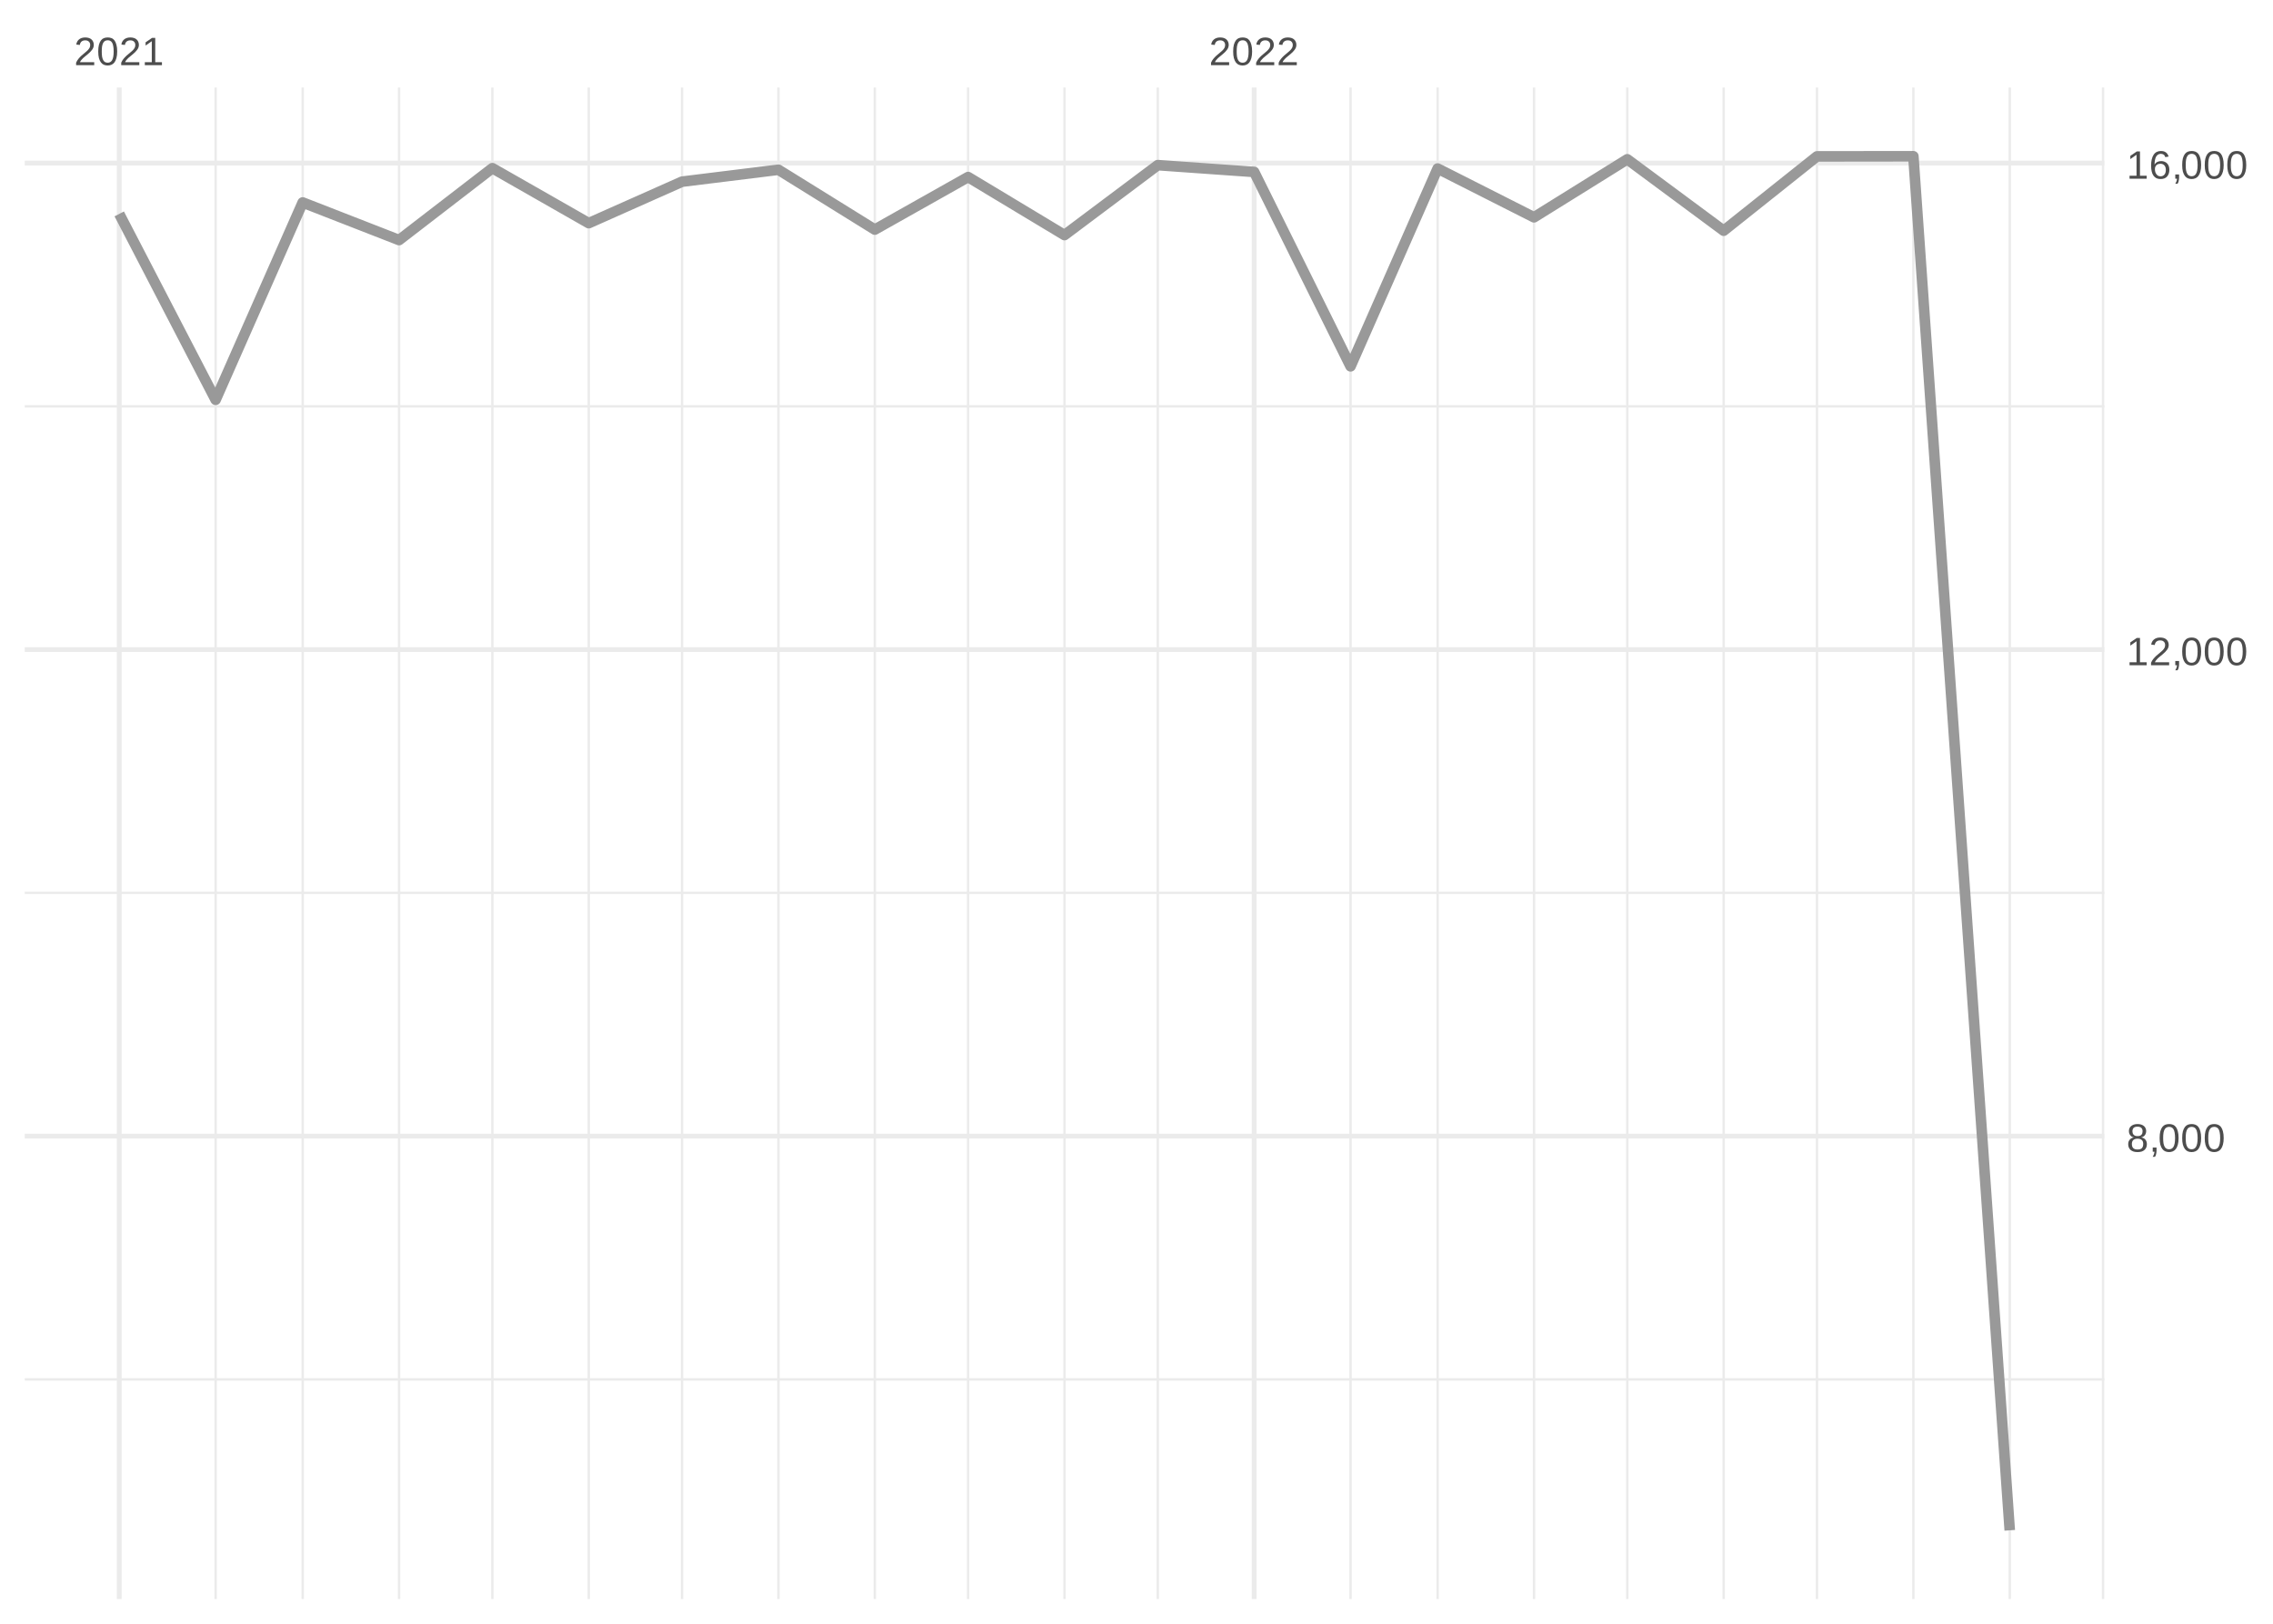
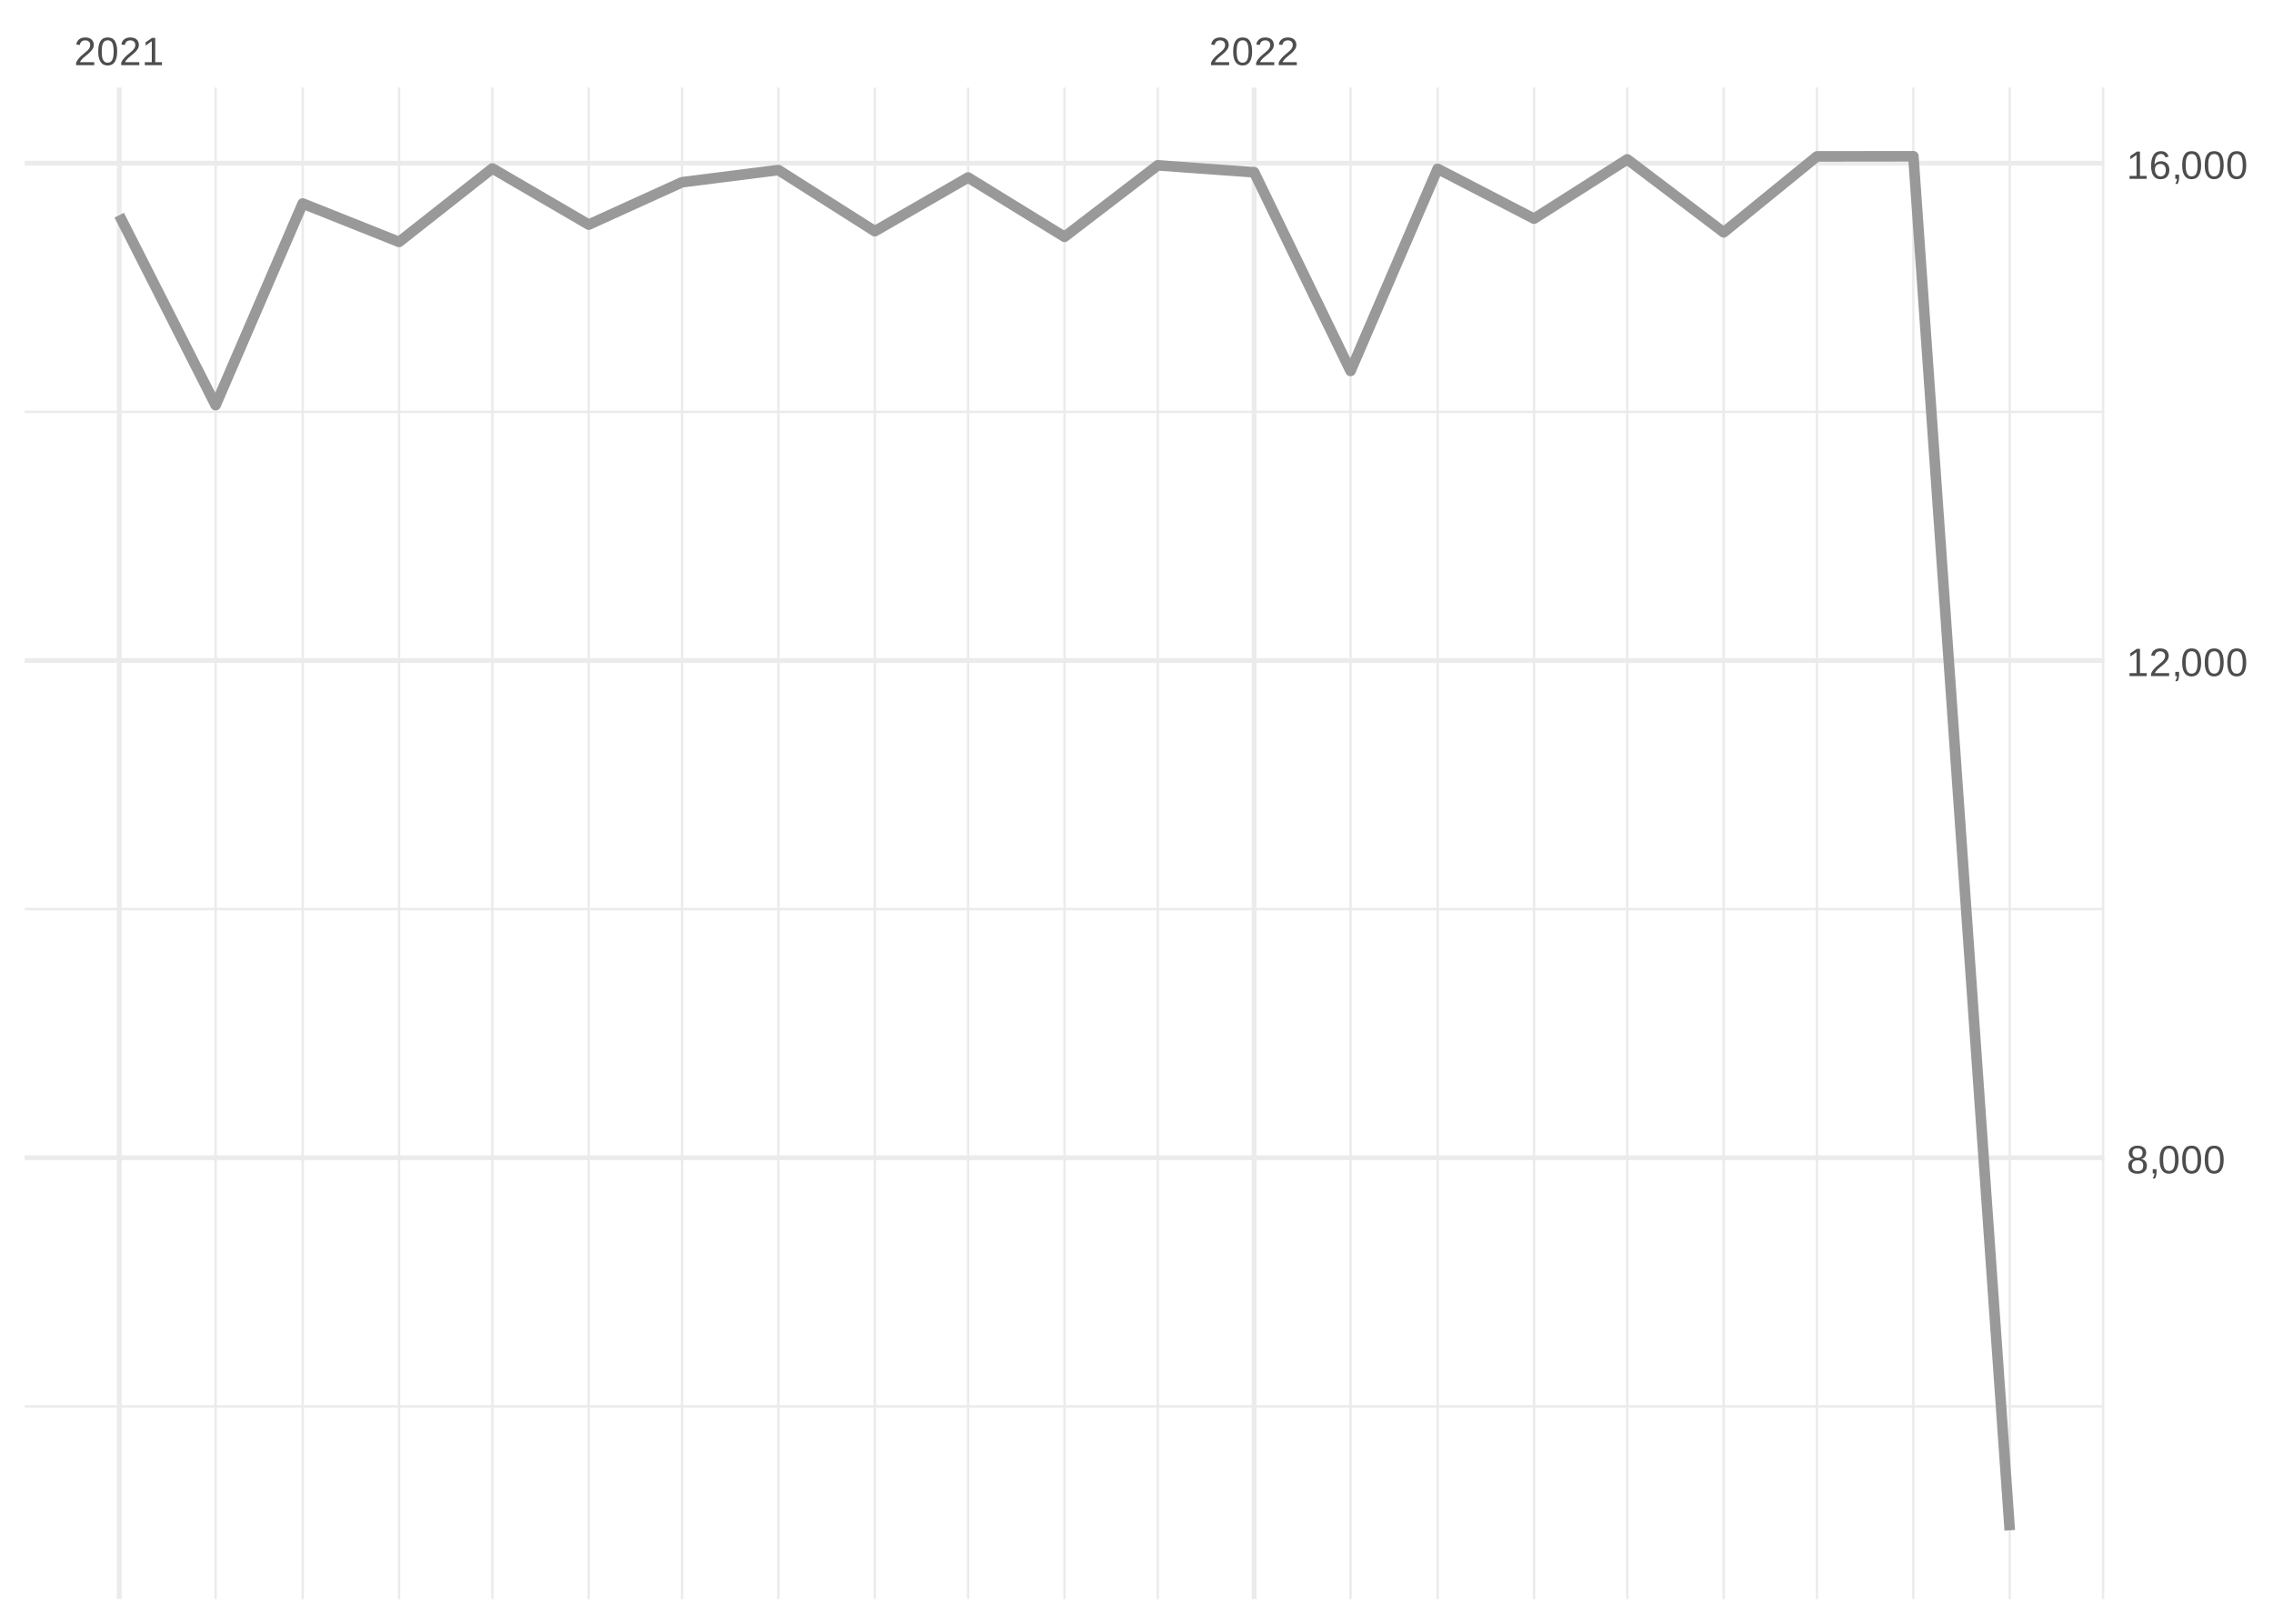
<svg xmlns="http://www.w3.org/2000/svg" xmlns:xlink="http://www.w3.org/1999/xlink" width="504pt" height="360pt" viewBox="0 0 504 360" version="1.1">
  <defs>
    <g>
      <symbol overflow="visible" id="glyph0-0">
        <path style="stroke:none;" d="M 0.297 0 L 0.297 -5.859 L 2.625 -5.859 L 2.625 0 Z M 0.578 -0.297 L 2.344 -0.297 L 2.344 -5.578 L 0.578 -5.578 Z M 0.578 -0.297 " />
      </symbol>
      <symbol overflow="visible" id="glyph0-1">
        <path style="stroke:none;" d="M 0.438 0 L 0.438 -0.547 C 0.582 -0.879 0.758 -1.172 0.969 -1.422 C 1.188 -1.68 1.41 -1.914 1.641 -2.125 C 1.867 -2.332 2.098 -2.523 2.328 -2.703 C 2.555 -2.879 2.758 -3.055 2.938 -3.234 C 3.125 -3.41 3.273 -3.598 3.391 -3.797 C 3.504 -3.992 3.562 -4.211 3.562 -4.453 C 3.562 -4.629 3.535 -4.781 3.484 -4.906 C 3.43 -5.039 3.352 -5.148 3.25 -5.234 C 3.156 -5.328 3.039 -5.395 2.906 -5.438 C 2.77 -5.477 2.617 -5.5 2.453 -5.5 C 2.297 -5.5 2.148 -5.477 2.016 -5.438 C 1.879 -5.395 1.758 -5.332 1.656 -5.25 C 1.551 -5.164 1.461 -5.055 1.391 -4.922 C 1.328 -4.797 1.285 -4.648 1.266 -4.484 L 0.484 -4.562 C 0.504 -4.781 0.562 -4.984 0.656 -5.172 C 0.75 -5.359 0.879 -5.523 1.047 -5.672 C 1.211 -5.816 1.41 -5.93 1.641 -6.016 C 1.879 -6.098 2.148 -6.141 2.453 -6.141 C 2.754 -6.141 3.02 -6.102 3.25 -6.031 C 3.488 -5.957 3.688 -5.848 3.844 -5.703 C 4.008 -5.566 4.133 -5.395 4.219 -5.188 C 4.312 -4.988 4.359 -4.754 4.359 -4.484 C 4.359 -4.273 4.32 -4.078 4.25 -3.891 C 4.176 -3.711 4.078 -3.539 3.953 -3.375 C 3.828 -3.207 3.688 -3.047 3.531 -2.891 C 3.375 -2.742 3.207 -2.594 3.031 -2.438 C 2.852 -2.289 2.676 -2.145 2.5 -2 C 2.32 -1.863 2.156 -1.723 2 -1.578 C 1.844 -1.43 1.703 -1.281 1.578 -1.125 C 1.453 -0.977 1.359 -0.82 1.297 -0.656 L 4.453 -0.656 L 4.453 0 Z M 0.438 0 " />
      </symbol>
      <symbol overflow="visible" id="glyph0-2">
        <path style="stroke:none;" d="M 4.547 -3.031 C 4.547 -2.445 4.488 -1.957 4.375 -1.562 C 4.27 -1.164 4.117 -0.844 3.922 -0.594 C 3.734 -0.352 3.508 -0.18 3.25 -0.078 C 3 0.023 2.727 0.078 2.438 0.078 C 2.145 0.078 1.867 0.023 1.609 -0.078 C 1.359 -0.18 1.141 -0.352 0.953 -0.594 C 0.766 -0.844 0.613 -1.164 0.5 -1.562 C 0.395 -1.957 0.344 -2.445 0.344 -3.031 C 0.344 -3.633 0.395 -4.133 0.5 -4.531 C 0.613 -4.938 0.766 -5.258 0.953 -5.5 C 1.141 -5.738 1.359 -5.906 1.609 -6 C 1.867 -6.094 2.156 -6.141 2.469 -6.141 C 2.75 -6.141 3.016 -6.094 3.266 -6 C 3.523 -5.906 3.75 -5.738 3.938 -5.5 C 4.125 -5.258 4.27 -4.938 4.375 -4.531 C 4.488 -4.133 4.547 -3.633 4.547 -3.031 Z M 3.766 -3.031 C 3.766 -3.508 3.734 -3.906 3.672 -4.219 C 3.617 -4.539 3.535 -4.797 3.422 -4.984 C 3.305 -5.18 3.164 -5.316 3 -5.391 C 2.844 -5.473 2.664 -5.516 2.469 -5.516 C 2.25 -5.516 2.055 -5.473 1.891 -5.391 C 1.723 -5.316 1.582 -5.18 1.469 -4.984 C 1.352 -4.797 1.266 -4.539 1.203 -4.219 C 1.148 -3.906 1.125 -3.508 1.125 -3.031 C 1.125 -2.562 1.148 -2.164 1.203 -1.844 C 1.266 -1.531 1.352 -1.273 1.469 -1.078 C 1.582 -0.891 1.719 -0.754 1.875 -0.672 C 2.039 -0.586 2.227 -0.547 2.438 -0.547 C 2.645 -0.547 2.828 -0.586 2.984 -0.672 C 3.148 -0.754 3.289 -0.891 3.406 -1.078 C 3.52 -1.273 3.609 -1.531 3.672 -1.844 C 3.734 -2.164 3.766 -2.562 3.766 -3.031 Z M 3.766 -3.031 " />
      </symbol>
      <symbol overflow="visible" id="glyph0-3">
        <path style="stroke:none;" d="M 0.672 0 L 0.672 -0.656 L 2.219 -0.656 L 2.219 -5.312 L 0.844 -4.344 L 0.844 -5.062 L 2.281 -6.047 L 2.984 -6.047 L 2.984 -0.656 L 4.469 -0.656 L 4.469 0 Z M 0.672 0 " />
      </symbol>
      <symbol overflow="visible" id="glyph0-4">
        <path style="stroke:none;" d="M 4.516 -1.688 C 4.516 -1.426 4.473 -1.188 4.391 -0.969 C 4.305 -0.758 4.18 -0.578 4.016 -0.422 C 3.848 -0.266 3.633 -0.141 3.375 -0.047 C 3.113 0.035 2.805 0.078 2.453 0.078 C 2.098 0.078 1.789 0.035 1.531 -0.047 C 1.27 -0.141 1.051 -0.266 0.875 -0.422 C 0.707 -0.578 0.582 -0.758 0.5 -0.969 C 0.414 -1.188 0.375 -1.422 0.375 -1.672 C 0.375 -1.898 0.406 -2.098 0.469 -2.266 C 0.539 -2.441 0.633 -2.594 0.75 -2.719 C 0.863 -2.844 0.992 -2.941 1.141 -3.016 C 1.285 -3.086 1.438 -3.141 1.594 -3.172 L 1.594 -3.188 C 1.414 -3.227 1.258 -3.289 1.125 -3.375 C 1 -3.469 0.891 -3.578 0.797 -3.703 C 0.711 -3.828 0.645 -3.961 0.594 -4.109 C 0.551 -4.266 0.531 -4.426 0.531 -4.594 C 0.531 -4.801 0.566 -5 0.641 -5.188 C 0.723 -5.375 0.844 -5.535 1 -5.672 C 1.164 -5.816 1.367 -5.93 1.609 -6.016 C 1.848 -6.098 2.125 -6.141 2.438 -6.141 C 2.758 -6.141 3.039 -6.098 3.281 -6.016 C 3.531 -5.93 3.734 -5.816 3.891 -5.672 C 4.047 -5.535 4.16 -5.375 4.234 -5.188 C 4.316 -5 4.359 -4.797 4.359 -4.578 C 4.359 -4.41 4.332 -4.25 4.281 -4.094 C 4.238 -3.945 4.172 -3.812 4.078 -3.688 C 3.992 -3.562 3.883 -3.457 3.75 -3.375 C 3.613 -3.289 3.457 -3.227 3.281 -3.188 L 3.281 -3.172 C 3.457 -3.141 3.617 -3.086 3.766 -3.016 C 3.922 -2.941 4.051 -2.844 4.156 -2.719 C 4.27 -2.594 4.359 -2.441 4.422 -2.266 C 4.484 -2.098 4.516 -1.906 4.516 -1.688 Z M 3.562 -4.547 C 3.562 -4.691 3.539 -4.828 3.5 -4.953 C 3.457 -5.078 3.391 -5.188 3.297 -5.281 C 3.211 -5.375 3.098 -5.441 2.953 -5.484 C 2.816 -5.535 2.645 -5.562 2.438 -5.562 C 2.227 -5.562 2.051 -5.535 1.906 -5.484 C 1.77 -5.441 1.656 -5.375 1.562 -5.281 C 1.477 -5.188 1.414 -5.078 1.375 -4.953 C 1.332 -4.828 1.312 -4.691 1.312 -4.547 C 1.312 -4.422 1.328 -4.297 1.359 -4.172 C 1.391 -4.047 1.445 -3.93 1.531 -3.828 C 1.613 -3.723 1.727 -3.633 1.875 -3.562 C 2.02 -3.5 2.207 -3.469 2.438 -3.469 C 2.688 -3.469 2.883 -3.5 3.031 -3.562 C 3.176 -3.633 3.285 -3.723 3.359 -3.828 C 3.441 -3.93 3.492 -4.047 3.516 -4.172 C 3.547 -4.297 3.562 -4.422 3.562 -4.547 Z M 3.703 -1.766 C 3.703 -1.91 3.68 -2.051 3.641 -2.188 C 3.609 -2.32 3.539 -2.441 3.438 -2.547 C 3.344 -2.648 3.211 -2.734 3.047 -2.797 C 2.879 -2.859 2.676 -2.891 2.438 -2.891 C 2.207 -2.891 2.008 -2.859 1.844 -2.797 C 1.688 -2.734 1.555 -2.648 1.453 -2.547 C 1.359 -2.441 1.289 -2.316 1.25 -2.172 C 1.207 -2.035 1.188 -1.895 1.188 -1.75 C 1.188 -1.562 1.207 -1.391 1.25 -1.234 C 1.289 -1.078 1.363 -0.941 1.469 -0.828 C 1.57 -0.723 1.703 -0.641 1.859 -0.578 C 2.023 -0.523 2.223 -0.5 2.453 -0.5 C 2.691 -0.5 2.891 -0.523 3.047 -0.578 C 3.211 -0.641 3.344 -0.723 3.438 -0.828 C 3.531 -0.941 3.598 -1.078 3.641 -1.234 C 3.68 -1.391 3.703 -1.566 3.703 -1.766 Z M 3.703 -1.766 " />
      </symbol>
      <symbol overflow="visible" id="glyph0-5">
        <path style="stroke:none;" d="M 1.656 -0.938 L 1.656 -0.219 C 1.656 -0.062 1.645 0.07 1.625 0.188 C 1.613 0.312 1.594 0.426 1.562 0.531 C 1.539 0.645 1.508 0.75 1.469 0.844 C 1.426 0.938 1.375 1.031 1.312 1.125 L 0.797 1.125 C 0.922 0.938 1.016 0.75 1.078 0.562 C 1.148 0.375 1.188 0.188 1.188 0 L 0.812 0 L 0.812 -0.938 Z M 1.656 -0.938 " />
      </symbol>
      <symbol overflow="visible" id="glyph0-6">
        <path style="stroke:none;" d="M 4.5 -1.984 C 4.5 -1.68 4.457 -1.398 4.375 -1.141 C 4.289 -0.891 4.164 -0.672 4 -0.484 C 3.844 -0.305 3.641 -0.164 3.391 -0.062 C 3.148 0.031 2.867 0.078 2.547 0.078 C 2.191 0.078 1.883 0.016 1.625 -0.109 C 1.363 -0.242 1.145 -0.438 0.969 -0.688 C 0.789 -0.945 0.66 -1.258 0.578 -1.625 C 0.492 -2 0.453 -2.422 0.453 -2.891 C 0.453 -3.422 0.5 -3.891 0.594 -4.297 C 0.695 -4.703 0.836 -5.039 1.016 -5.312 C 1.203 -5.594 1.43 -5.801 1.703 -5.938 C 1.973 -6.07 2.273 -6.141 2.609 -6.141 C 2.816 -6.141 3.008 -6.117 3.188 -6.078 C 3.375 -6.035 3.539 -5.961 3.688 -5.859 C 3.832 -5.766 3.957 -5.641 4.062 -5.484 C 4.176 -5.328 4.27 -5.133 4.344 -4.906 L 3.594 -4.781 C 3.52 -5.039 3.395 -5.227 3.219 -5.344 C 3.039 -5.457 2.836 -5.516 2.609 -5.516 C 2.391 -5.516 2.191 -5.461 2.016 -5.359 C 1.848 -5.266 1.703 -5.117 1.578 -4.922 C 1.461 -4.723 1.375 -4.473 1.312 -4.172 C 1.25 -3.867 1.219 -3.516 1.219 -3.109 C 1.352 -3.367 1.547 -3.566 1.797 -3.703 C 2.055 -3.836 2.352 -3.906 2.688 -3.906 C 2.957 -3.906 3.203 -3.859 3.422 -3.766 C 3.648 -3.68 3.844 -3.555 4 -3.391 C 4.164 -3.223 4.289 -3.02 4.375 -2.781 C 4.457 -2.539 4.5 -2.273 4.5 -1.984 Z M 3.719 -1.953 C 3.719 -2.16 3.691 -2.348 3.641 -2.516 C 3.586 -2.68 3.508 -2.82 3.406 -2.938 C 3.301 -3.062 3.172 -3.156 3.016 -3.219 C 2.867 -3.281 2.695 -3.312 2.5 -3.312 C 2.363 -3.312 2.223 -3.289 2.078 -3.25 C 1.93 -3.207 1.801 -3.141 1.688 -3.047 C 1.57 -2.953 1.477 -2.828 1.406 -2.672 C 1.332 -2.523 1.297 -2.344 1.297 -2.125 C 1.297 -1.906 1.32 -1.695 1.375 -1.5 C 1.438 -1.312 1.52 -1.145 1.625 -1 C 1.727 -0.852 1.852 -0.738 2 -0.656 C 2.156 -0.57 2.332 -0.531 2.531 -0.531 C 2.719 -0.531 2.883 -0.562 3.031 -0.625 C 3.176 -0.695 3.301 -0.789 3.406 -0.906 C 3.508 -1.031 3.586 -1.18 3.641 -1.359 C 3.691 -1.535 3.719 -1.734 3.719 -1.953 Z M 3.719 -1.953 " />
      </symbol>
    </g>
    <clipPath id="clip1">
-       <path d="M 5.48 305 L 466.59 305 L 466.59 307 L 5.48 307 Z M 5.48 305 " />
+       <path d="M 5.48 311 L 466.59 311 L 466.59 313 L 5.48 313 Z M 5.48 311 " />
    </clipPath>
    <clipPath id="clip2">
-       <path d="M 5.48 197 L 466.59 197 L 466.59 199 L 5.48 199 Z M 5.48 197 " />
+       <path d="M 5.48 201 L 466.59 201 L 466.59 202 L 5.48 202 Z M 5.48 201 " />
    </clipPath>
    <clipPath id="clip3">
-       <path d="M 5.48 89 L 466.59 89 L 466.59 91 L 5.48 91 Z M 5.48 89 " />
+       <path d="M 5.48 91 L 466.59 91 L 466.59 92 L 5.48 92 Z M 5.48 91 " />
    </clipPath>
    <clipPath id="clip4">
      <path d="M 47 19.41 L 49 19.41 L 49 354.52 L 47 354.52 Z M 47 19.41 " />
    </clipPath>
    <clipPath id="clip5">
      <path d="M 66 19.41 L 68 19.41 L 68 354.52 L 66 354.52 Z M 66 19.41 " />
    </clipPath>
    <clipPath id="clip6">
      <path d="M 88 19.41 L 89 19.41 L 89 354.52 L 88 354.52 Z M 88 19.41 " />
    </clipPath>
    <clipPath id="clip7">
      <path d="M 108 19.41 L 110 19.41 L 110 354.52 L 108 354.52 Z M 108 19.41 " />
    </clipPath>
    <clipPath id="clip8">
      <path d="M 130 19.41 L 131 19.41 L 131 354.52 L 130 354.52 Z M 130 19.41 " />
    </clipPath>
    <clipPath id="clip9">
      <path d="M 150 19.41 L 152 19.41 L 152 354.52 L 150 354.52 Z M 150 19.41 " />
    </clipPath>
    <clipPath id="clip10">
      <path d="M 172 19.41 L 173 19.41 L 173 354.52 L 172 354.52 Z M 172 19.41 " />
    </clipPath>
    <clipPath id="clip11">
      <path d="M 193 19.41 L 195 19.41 L 195 354.52 L 193 354.52 Z M 193 19.41 " />
    </clipPath>
    <clipPath id="clip12">
      <path d="M 214 19.41 L 215 19.41 L 215 354.52 L 214 354.52 Z M 214 19.41 " />
    </clipPath>
    <clipPath id="clip13">
      <path d="M 235 19.41 L 237 19.41 L 237 354.52 L 235 354.52 Z M 235 19.41 " />
    </clipPath>
    <clipPath id="clip14">
      <path d="M 256 19.41 L 257 19.41 L 257 354.52 L 256 354.52 Z M 256 19.41 " />
    </clipPath>
    <clipPath id="clip15">
      <path d="M 299 19.41 L 300 19.41 L 300 354.52 L 299 354.52 Z M 299 19.41 " />
    </clipPath>
    <clipPath id="clip16">
      <path d="M 318 19.41 L 320 19.41 L 320 354.52 L 318 354.52 Z M 318 19.41 " />
    </clipPath>
    <clipPath id="clip17">
      <path d="M 339 19.41 L 341 19.41 L 341 354.52 L 339 354.52 Z M 339 19.41 " />
    </clipPath>
    <clipPath id="clip18">
      <path d="M 360 19.41 L 362 19.41 L 362 354.52 L 360 354.52 Z M 360 19.41 " />
    </clipPath>
    <clipPath id="clip19">
      <path d="M 381 19.41 L 383 19.41 L 383 354.52 L 381 354.52 Z M 381 19.41 " />
    </clipPath>
    <clipPath id="clip20">
      <path d="M 402 19.41 L 404 19.41 L 404 354.52 L 402 354.52 Z M 402 19.41 " />
    </clipPath>
    <clipPath id="clip21">
      <path d="M 423 19.41 L 425 19.41 L 425 354.52 L 423 354.52 Z M 423 19.41 " />
    </clipPath>
    <clipPath id="clip22">
      <path d="M 445 19.41 L 446 19.41 L 446 354.52 L 445 354.52 Z M 445 19.41 " />
    </clipPath>
    <clipPath id="clip23">
      <path d="M 466 19.41 L 466.59 19.41 L 466.59 354.52 L 466 354.52 Z M 466 19.41 " />
    </clipPath>
    <clipPath id="clip24">
-       <path d="M 5.48 251 L 466.59 251 L 466.59 253 L 5.48 253 Z M 5.48 251 " />
+       <path d="M 5.48 256 L 466.59 256 L 466.59 258 L 5.48 258 Z M 5.48 256 " />
    </clipPath>
    <clipPath id="clip25">
-       <path d="M 5.48 143 L 466.59 143 L 466.59 145 L 5.48 145 Z M 5.48 143 " />
+       <path d="M 5.48 145 L 466.59 145 L 466.59 147 L 5.48 147 Z M 5.48 145 " />
    </clipPath>
    <clipPath id="clip26">
      <path d="M 5.48 35 L 466.59 35 L 466.59 37 L 5.48 37 Z M 5.48 35 " />
    </clipPath>
    <clipPath id="clip27">
      <path d="M 25 19.41 L 27 19.41 L 27 354.52 L 25 354.52 Z M 25 19.41 " />
    </clipPath>
    <clipPath id="clip28">
      <path d="M 277 19.41 L 279 19.41 L 279 354.52 L 277 354.52 Z M 277 19.41 " />
    </clipPath>
  </defs>
  <g id="surface26">
    <rect x="0" y="0" width="504" height="360" style="fill:rgb(100%,100%,100%);fill-opacity:1;stroke:none;" />
    <g clip-path="url(#clip1)" clip-rule="nonzero">
-       <path style="fill:none;stroke-width:0.533;stroke-linecap:butt;stroke-linejoin:round;stroke:rgb(92.157%,92.157%,92.157%);stroke-opacity:1;stroke-miterlimit:10;" d="M 5.48 305.824 L 466.59 305.824 " />
+       <path style="fill:none;stroke-width:0.533;stroke-linecap:butt;stroke-linejoin:round;stroke:rgb(92.157%,92.157%,92.157%);stroke-opacity:1;stroke-miterlimit:10;" d="M 5.48 311.809 L 466.59 311.809 " />
    </g>
    <g clip-path="url(#clip2)" clip-rule="nonzero">
-       <path style="fill:none;stroke-width:0.533;stroke-linecap:butt;stroke-linejoin:round;stroke:rgb(92.157%,92.157%,92.157%);stroke-opacity:1;stroke-miterlimit:10;" d="M 5.48 197.953 L 466.59 197.953 " />
+       <path style="fill:none;stroke-width:0.533;stroke-linecap:butt;stroke-linejoin:round;stroke:rgb(92.157%,92.157%,92.157%);stroke-opacity:1;stroke-miterlimit:10;" d="M 5.48 201.559 L 466.59 201.559 " />
    </g>
    <g clip-path="url(#clip3)" clip-rule="nonzero">
-       <path style="fill:none;stroke-width:0.533;stroke-linecap:butt;stroke-linejoin:round;stroke:rgb(92.157%,92.157%,92.157%);stroke-opacity:1;stroke-miterlimit:10;" d="M 5.48 90.086 L 466.59 90.086 " />
+       <path style="fill:none;stroke-width:0.533;stroke-linecap:butt;stroke-linejoin:round;stroke:rgb(92.157%,92.157%,92.157%);stroke-opacity:1;stroke-miterlimit:10;" d="M 5.48 91.312 L 466.59 91.312 " />
    </g>
    <g clip-path="url(#clip4)" clip-rule="nonzero">
      <path style="fill:none;stroke-width:0.533;stroke-linecap:butt;stroke-linejoin:round;stroke:rgb(92.157%,92.157%,92.157%);stroke-opacity:1;stroke-miterlimit:10;" d="M 47.812 354.52 L 47.812 19.41 " />
    </g>
    <g clip-path="url(#clip5)" clip-rule="nonzero">
      <path style="fill:none;stroke-width:0.533;stroke-linecap:butt;stroke-linejoin:round;stroke:rgb(92.157%,92.157%,92.157%);stroke-opacity:1;stroke-miterlimit:10;" d="M 67.117 354.52 L 67.117 19.41 " />
    </g>
    <g clip-path="url(#clip6)" clip-rule="nonzero">
      <path style="fill:none;stroke-width:0.533;stroke-linecap:butt;stroke-linejoin:round;stroke:rgb(92.157%,92.157%,92.157%);stroke-opacity:1;stroke-miterlimit:10;" d="M 88.488 354.52 L 88.488 19.41 " />
    </g>
    <g clip-path="url(#clip7)" clip-rule="nonzero">
      <path style="fill:none;stroke-width:0.533;stroke-linecap:butt;stroke-linejoin:round;stroke:rgb(92.157%,92.157%,92.157%);stroke-opacity:1;stroke-miterlimit:10;" d="M 109.176 354.52 L 109.176 19.41 " />
    </g>
    <g clip-path="url(#clip8)" clip-rule="nonzero">
      <path style="fill:none;stroke-width:0.533;stroke-linecap:butt;stroke-linejoin:round;stroke:rgb(92.157%,92.157%,92.157%);stroke-opacity:1;stroke-miterlimit:10;" d="M 130.547 354.52 L 130.547 19.41 " />
    </g>
    <g clip-path="url(#clip9)" clip-rule="nonzero">
      <path style="fill:none;stroke-width:0.533;stroke-linecap:butt;stroke-linejoin:round;stroke:rgb(92.157%,92.157%,92.157%);stroke-opacity:1;stroke-miterlimit:10;" d="M 151.23 354.52 L 151.23 19.41 " />
    </g>
    <g clip-path="url(#clip10)" clip-rule="nonzero">
      <path style="fill:none;stroke-width:0.533;stroke-linecap:butt;stroke-linejoin:round;stroke:rgb(92.157%,92.157%,92.157%);stroke-opacity:1;stroke-miterlimit:10;" d="M 172.605 354.52 L 172.605 19.41 " />
    </g>
    <g clip-path="url(#clip11)" clip-rule="nonzero">
      <path style="fill:none;stroke-width:0.533;stroke-linecap:butt;stroke-linejoin:round;stroke:rgb(92.157%,92.157%,92.157%);stroke-opacity:1;stroke-miterlimit:10;" d="M 193.977 354.52 L 193.977 19.41 " />
    </g>
    <g clip-path="url(#clip12)" clip-rule="nonzero">
      <path style="fill:none;stroke-width:0.533;stroke-linecap:butt;stroke-linejoin:round;stroke:rgb(92.157%,92.157%,92.157%);stroke-opacity:1;stroke-miterlimit:10;" d="M 214.66 354.52 L 214.66 19.41 " />
    </g>
    <g clip-path="url(#clip13)" clip-rule="nonzero">
      <path style="fill:none;stroke-width:0.533;stroke-linecap:butt;stroke-linejoin:round;stroke:rgb(92.157%,92.157%,92.157%);stroke-opacity:1;stroke-miterlimit:10;" d="M 236.035 354.52 L 236.035 19.41 " />
    </g>
    <g clip-path="url(#clip14)" clip-rule="nonzero">
      <path style="fill:none;stroke-width:0.533;stroke-linecap:butt;stroke-linejoin:round;stroke:rgb(92.157%,92.157%,92.157%);stroke-opacity:1;stroke-miterlimit:10;" d="M 256.719 354.52 L 256.719 19.41 " />
    </g>
    <g clip-path="url(#clip15)" clip-rule="nonzero">
      <path style="fill:none;stroke-width:0.533;stroke-linecap:butt;stroke-linejoin:round;stroke:rgb(92.157%,92.157%,92.157%);stroke-opacity:1;stroke-miterlimit:10;" d="M 299.465 354.52 L 299.465 19.41 " />
    </g>
    <g clip-path="url(#clip16)" clip-rule="nonzero">
      <path style="fill:none;stroke-width:0.533;stroke-linecap:butt;stroke-linejoin:round;stroke:rgb(92.157%,92.157%,92.157%);stroke-opacity:1;stroke-miterlimit:10;" d="M 318.77 354.52 L 318.77 19.41 " />
    </g>
    <g clip-path="url(#clip17)" clip-rule="nonzero">
      <path style="fill:none;stroke-width:0.533;stroke-linecap:butt;stroke-linejoin:round;stroke:rgb(92.157%,92.157%,92.157%);stroke-opacity:1;stroke-miterlimit:10;" d="M 340.141 354.52 L 340.141 19.41 " />
    </g>
    <g clip-path="url(#clip18)" clip-rule="nonzero">
      <path style="fill:none;stroke-width:0.533;stroke-linecap:butt;stroke-linejoin:round;stroke:rgb(92.157%,92.157%,92.157%);stroke-opacity:1;stroke-miterlimit:10;" d="M 360.824 354.52 L 360.824 19.41 " />
    </g>
    <g clip-path="url(#clip19)" clip-rule="nonzero">
      <path style="fill:none;stroke-width:0.533;stroke-linecap:butt;stroke-linejoin:round;stroke:rgb(92.157%,92.157%,92.157%);stroke-opacity:1;stroke-miterlimit:10;" d="M 382.199 354.52 L 382.199 19.41 " />
    </g>
    <g clip-path="url(#clip20)" clip-rule="nonzero">
      <path style="fill:none;stroke-width:0.533;stroke-linecap:butt;stroke-linejoin:round;stroke:rgb(92.157%,92.157%,92.157%);stroke-opacity:1;stroke-miterlimit:10;" d="M 402.883 354.52 L 402.883 19.41 " />
    </g>
    <g clip-path="url(#clip21)" clip-rule="nonzero">
      <path style="fill:none;stroke-width:0.533;stroke-linecap:butt;stroke-linejoin:round;stroke:rgb(92.157%,92.157%,92.157%);stroke-opacity:1;stroke-miterlimit:10;" d="M 424.258 354.52 L 424.258 19.41 " />
    </g>
    <g clip-path="url(#clip22)" clip-rule="nonzero">
      <path style="fill:none;stroke-width:0.533;stroke-linecap:butt;stroke-linejoin:round;stroke:rgb(92.157%,92.157%,92.157%);stroke-opacity:1;stroke-miterlimit:10;" d="M 445.629 354.52 L 445.629 19.41 " />
    </g>
    <g clip-path="url(#clip23)" clip-rule="nonzero">
      <path style="fill:none;stroke-width:0.533;stroke-linecap:butt;stroke-linejoin:round;stroke:rgb(92.157%,92.157%,92.157%);stroke-opacity:1;stroke-miterlimit:10;" d="M 466.312 354.52 L 466.312 19.41 " />
    </g>
    <g clip-path="url(#clip24)" clip-rule="nonzero">
-       <path style="fill:none;stroke-width:1.067;stroke-linecap:butt;stroke-linejoin:round;stroke:rgb(92.157%,92.157%,92.157%);stroke-opacity:1;stroke-miterlimit:10;" d="M 5.48 251.887 L 466.59 251.887 " />
+       <path style="fill:none;stroke-width:1.067;stroke-linecap:butt;stroke-linejoin:round;stroke:rgb(92.157%,92.157%,92.157%);stroke-opacity:1;stroke-miterlimit:10;" d="M 5.48 256.684 L 466.59 256.684 " />
    </g>
    <g clip-path="url(#clip25)" clip-rule="nonzero">
-       <path style="fill:none;stroke-width:1.067;stroke-linecap:butt;stroke-linejoin:round;stroke:rgb(92.157%,92.157%,92.157%);stroke-opacity:1;stroke-miterlimit:10;" d="M 5.48 144.02 L 466.59 144.02 " />
+       <path style="fill:none;stroke-width:1.067;stroke-linecap:butt;stroke-linejoin:round;stroke:rgb(92.157%,92.157%,92.157%);stroke-opacity:1;stroke-miterlimit:10;" d="M 5.48 146.434 L 466.59 146.434 " />
    </g>
    <g clip-path="url(#clip26)" clip-rule="nonzero">
-       <path style="fill:none;stroke-width:1.067;stroke-linecap:butt;stroke-linejoin:round;stroke:rgb(92.157%,92.157%,92.157%);stroke-opacity:1;stroke-miterlimit:10;" d="M 5.48 36.152 L 466.59 36.152 " />
+       <path style="fill:none;stroke-width:1.067;stroke-linecap:butt;stroke-linejoin:round;stroke:rgb(92.157%,92.157%,92.157%);stroke-opacity:1;stroke-miterlimit:10;" d="M 5.48 36.188 L 466.59 36.188 " />
    </g>
    <g clip-path="url(#clip27)" clip-rule="nonzero">
      <path style="fill:none;stroke-width:1.067;stroke-linecap:butt;stroke-linejoin:round;stroke:rgb(92.157%,92.157%,92.157%);stroke-opacity:1;stroke-miterlimit:10;" d="M 26.438 354.52 L 26.438 19.41 " />
    </g>
    <g clip-path="url(#clip28)" clip-rule="nonzero">
      <path style="fill:none;stroke-width:1.067;stroke-linecap:butt;stroke-linejoin:round;stroke:rgb(92.157%,92.157%,92.157%);stroke-opacity:1;stroke-miterlimit:10;" d="M 278.09 354.52 L 278.09 19.41 " />
    </g>
-     <path style="fill:none;stroke-width:2.347;stroke-linecap:butt;stroke-linejoin:round;stroke:rgb(60%,60%,60%);stroke-opacity:1;stroke-miterlimit:10;" d="M 26.438 47.426 L 47.812 88.633 L 67.117 44.891 L 88.488 53.223 L 109.176 37.285 L 130.547 49.477 L 151.23 40.277 L 172.605 37.637 L 193.977 50.902 L 214.66 39.254 L 236.035 52.117 L 256.719 36.613 L 278.09 38.121 L 299.465 81.215 L 318.77 37.367 L 340.141 48.18 L 360.824 35.316 L 382.199 51.148 L 402.883 34.672 L 424.258 34.645 L 445.629 339.289 " />
+     <path style="fill:none;stroke-width:2.347;stroke-linecap:butt;stroke-linejoin:round;stroke:rgb(60%,60%,60%);stroke-opacity:1;stroke-miterlimit:10;" d="M 26.438 47.707 L 47.812 89.824 L 67.117 45.117 L 88.488 53.633 L 109.176 37.344 L 130.547 49.801 L 151.23 40.402 L 172.605 37.703 L 193.977 51.262 L 214.66 39.355 L 236.035 52.504 L 256.719 36.656 L 278.09 38.199 L 299.465 82.242 L 318.77 37.426 L 340.141 48.48 L 360.824 35.332 L 382.199 51.512 L 402.883 34.672 L 424.258 34.645 L 445.629 339.289 " />
    <g style="fill:rgb(30.196%,30.196%,30.196%);fill-opacity:1;">
      <use xlink:href="#glyph0-1" x="16.438" y="14.446" />
      <use xlink:href="#glyph0-2" x="21.438" y="14.446" />
      <use xlink:href="#glyph0-1" x="26.438" y="14.446" />
      <use xlink:href="#glyph0-3" x="31.438" y="14.446" />
    </g>
    <g style="fill:rgb(30.196%,30.196%,30.196%);fill-opacity:1;">
      <use xlink:href="#glyph0-1" x="268.09" y="14.446" />
      <use xlink:href="#glyph0-2" x="273.09" y="14.446" />
      <use xlink:href="#glyph0-1" x="278.09" y="14.446" />
      <use xlink:href="#glyph0-1" x="283.09" y="14.446" />
    </g>
    <g style="fill:rgb(30.196%,30.196%,30.196%);fill-opacity:1;">
-       <use xlink:href="#glyph0-4" x="471.52" y="255.353" />
-       <use xlink:href="#glyph0-5" x="476.52" y="255.353" />
-       <use xlink:href="#glyph0-2" x="478.52" y="255.353" />
-       <use xlink:href="#glyph0-2" x="483.52" y="255.353" />
-       <use xlink:href="#glyph0-2" x="488.52" y="255.353" />
-     </g>
-     <g style="fill:rgb(30.196%,30.196%,30.196%);fill-opacity:1;">
-       <use xlink:href="#glyph0-3" x="471.52" y="147.485" />
-       <use xlink:href="#glyph0-1" x="476.52" y="147.485" />
-       <use xlink:href="#glyph0-5" x="481.52" y="147.485" />
-       <use xlink:href="#glyph0-2" x="483.52" y="147.485" />
-       <use xlink:href="#glyph0-2" x="488.52" y="147.485" />
-       <use xlink:href="#glyph0-2" x="493.52" y="147.485" />
-     </g>
-     <g style="fill:rgb(30.196%,30.196%,30.196%);fill-opacity:1;">
-       <use xlink:href="#glyph0-3" x="471.52" y="39.618" />
-       <use xlink:href="#glyph0-6" x="476.52" y="39.618" />
-       <use xlink:href="#glyph0-5" x="481.52" y="39.618" />
-       <use xlink:href="#glyph0-2" x="483.52" y="39.618" />
-       <use xlink:href="#glyph0-2" x="488.52" y="39.618" />
-       <use xlink:href="#glyph0-2" x="493.52" y="39.618" />
+       <use xlink:href="#glyph0-4" x="471.52" y="260.149" />
+       <use xlink:href="#glyph0-5" x="476.52" y="260.149" />
+       <use xlink:href="#glyph0-2" x="478.52" y="260.149" />
+       <use xlink:href="#glyph0-2" x="483.52" y="260.149" />
+       <use xlink:href="#glyph0-2" x="488.52" y="260.149" />
+     </g>
+     <g style="fill:rgb(30.196%,30.196%,30.196%);fill-opacity:1;">
+       <use xlink:href="#glyph0-3" x="471.52" y="149.899" />
+       <use xlink:href="#glyph0-1" x="476.52" y="149.899" />
+       <use xlink:href="#glyph0-5" x="481.52" y="149.899" />
+       <use xlink:href="#glyph0-2" x="483.52" y="149.899" />
+       <use xlink:href="#glyph0-2" x="488.52" y="149.899" />
+       <use xlink:href="#glyph0-2" x="493.52" y="149.899" />
+     </g>
+     <g style="fill:rgb(30.196%,30.196%,30.196%);fill-opacity:1;">
+       <use xlink:href="#glyph0-3" x="471.52" y="39.653" />
+       <use xlink:href="#glyph0-6" x="476.52" y="39.653" />
+       <use xlink:href="#glyph0-5" x="481.52" y="39.653" />
+       <use xlink:href="#glyph0-2" x="483.52" y="39.653" />
+       <use xlink:href="#glyph0-2" x="488.52" y="39.653" />
+       <use xlink:href="#glyph0-2" x="493.52" y="39.653" />
    </g>
  </g>
</svg>
